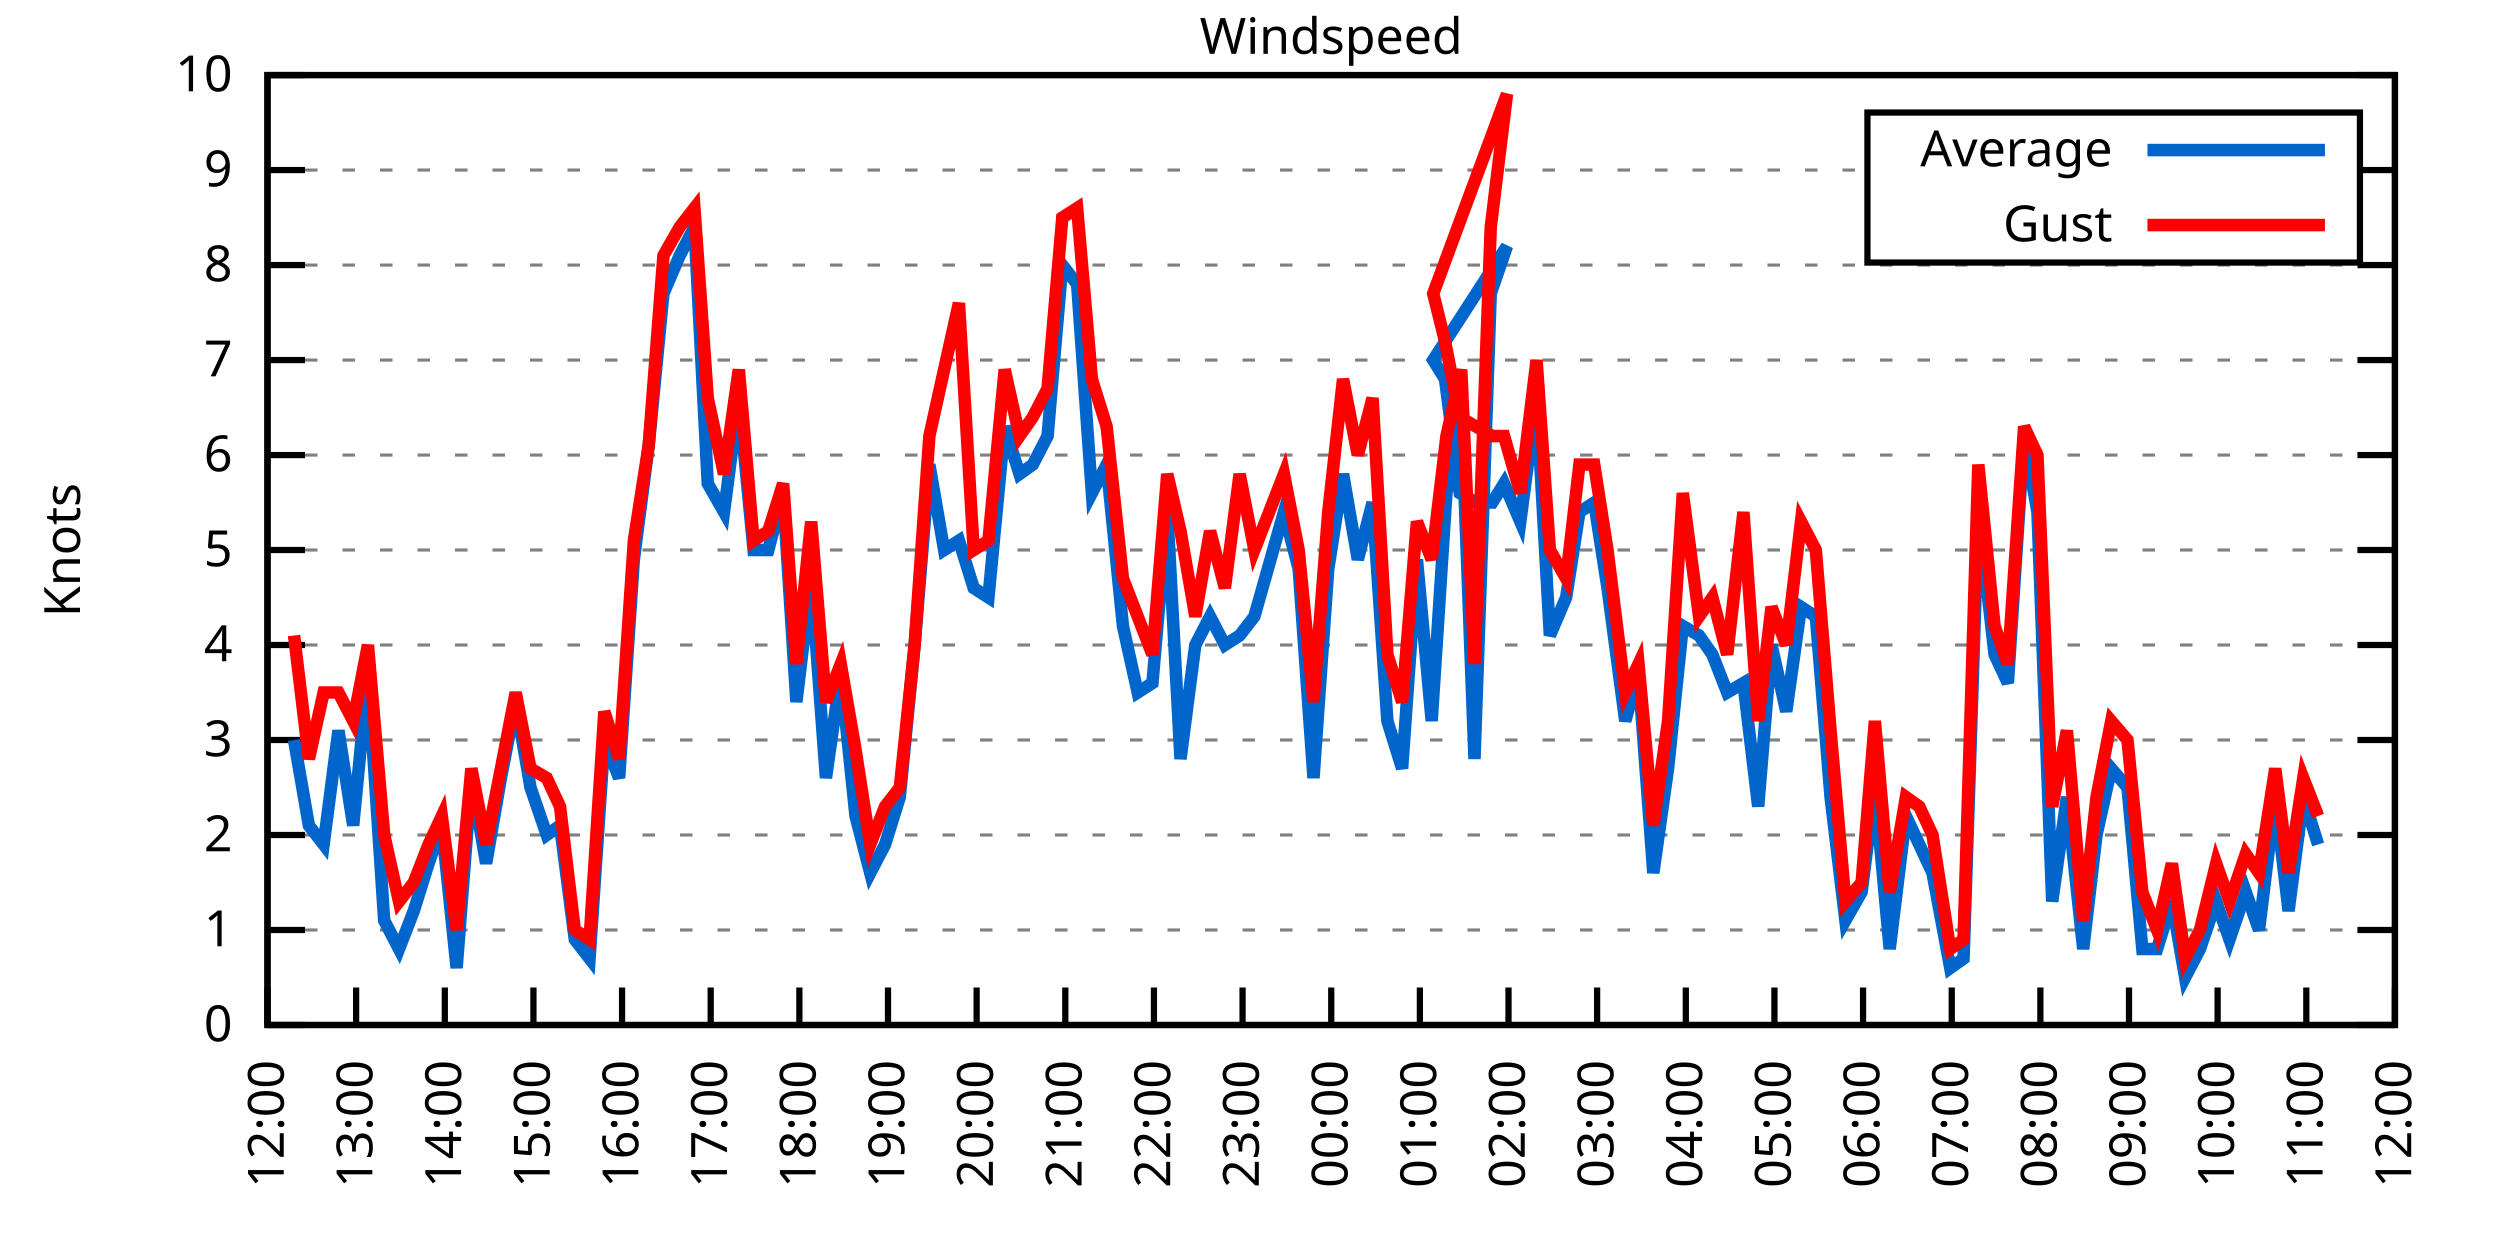
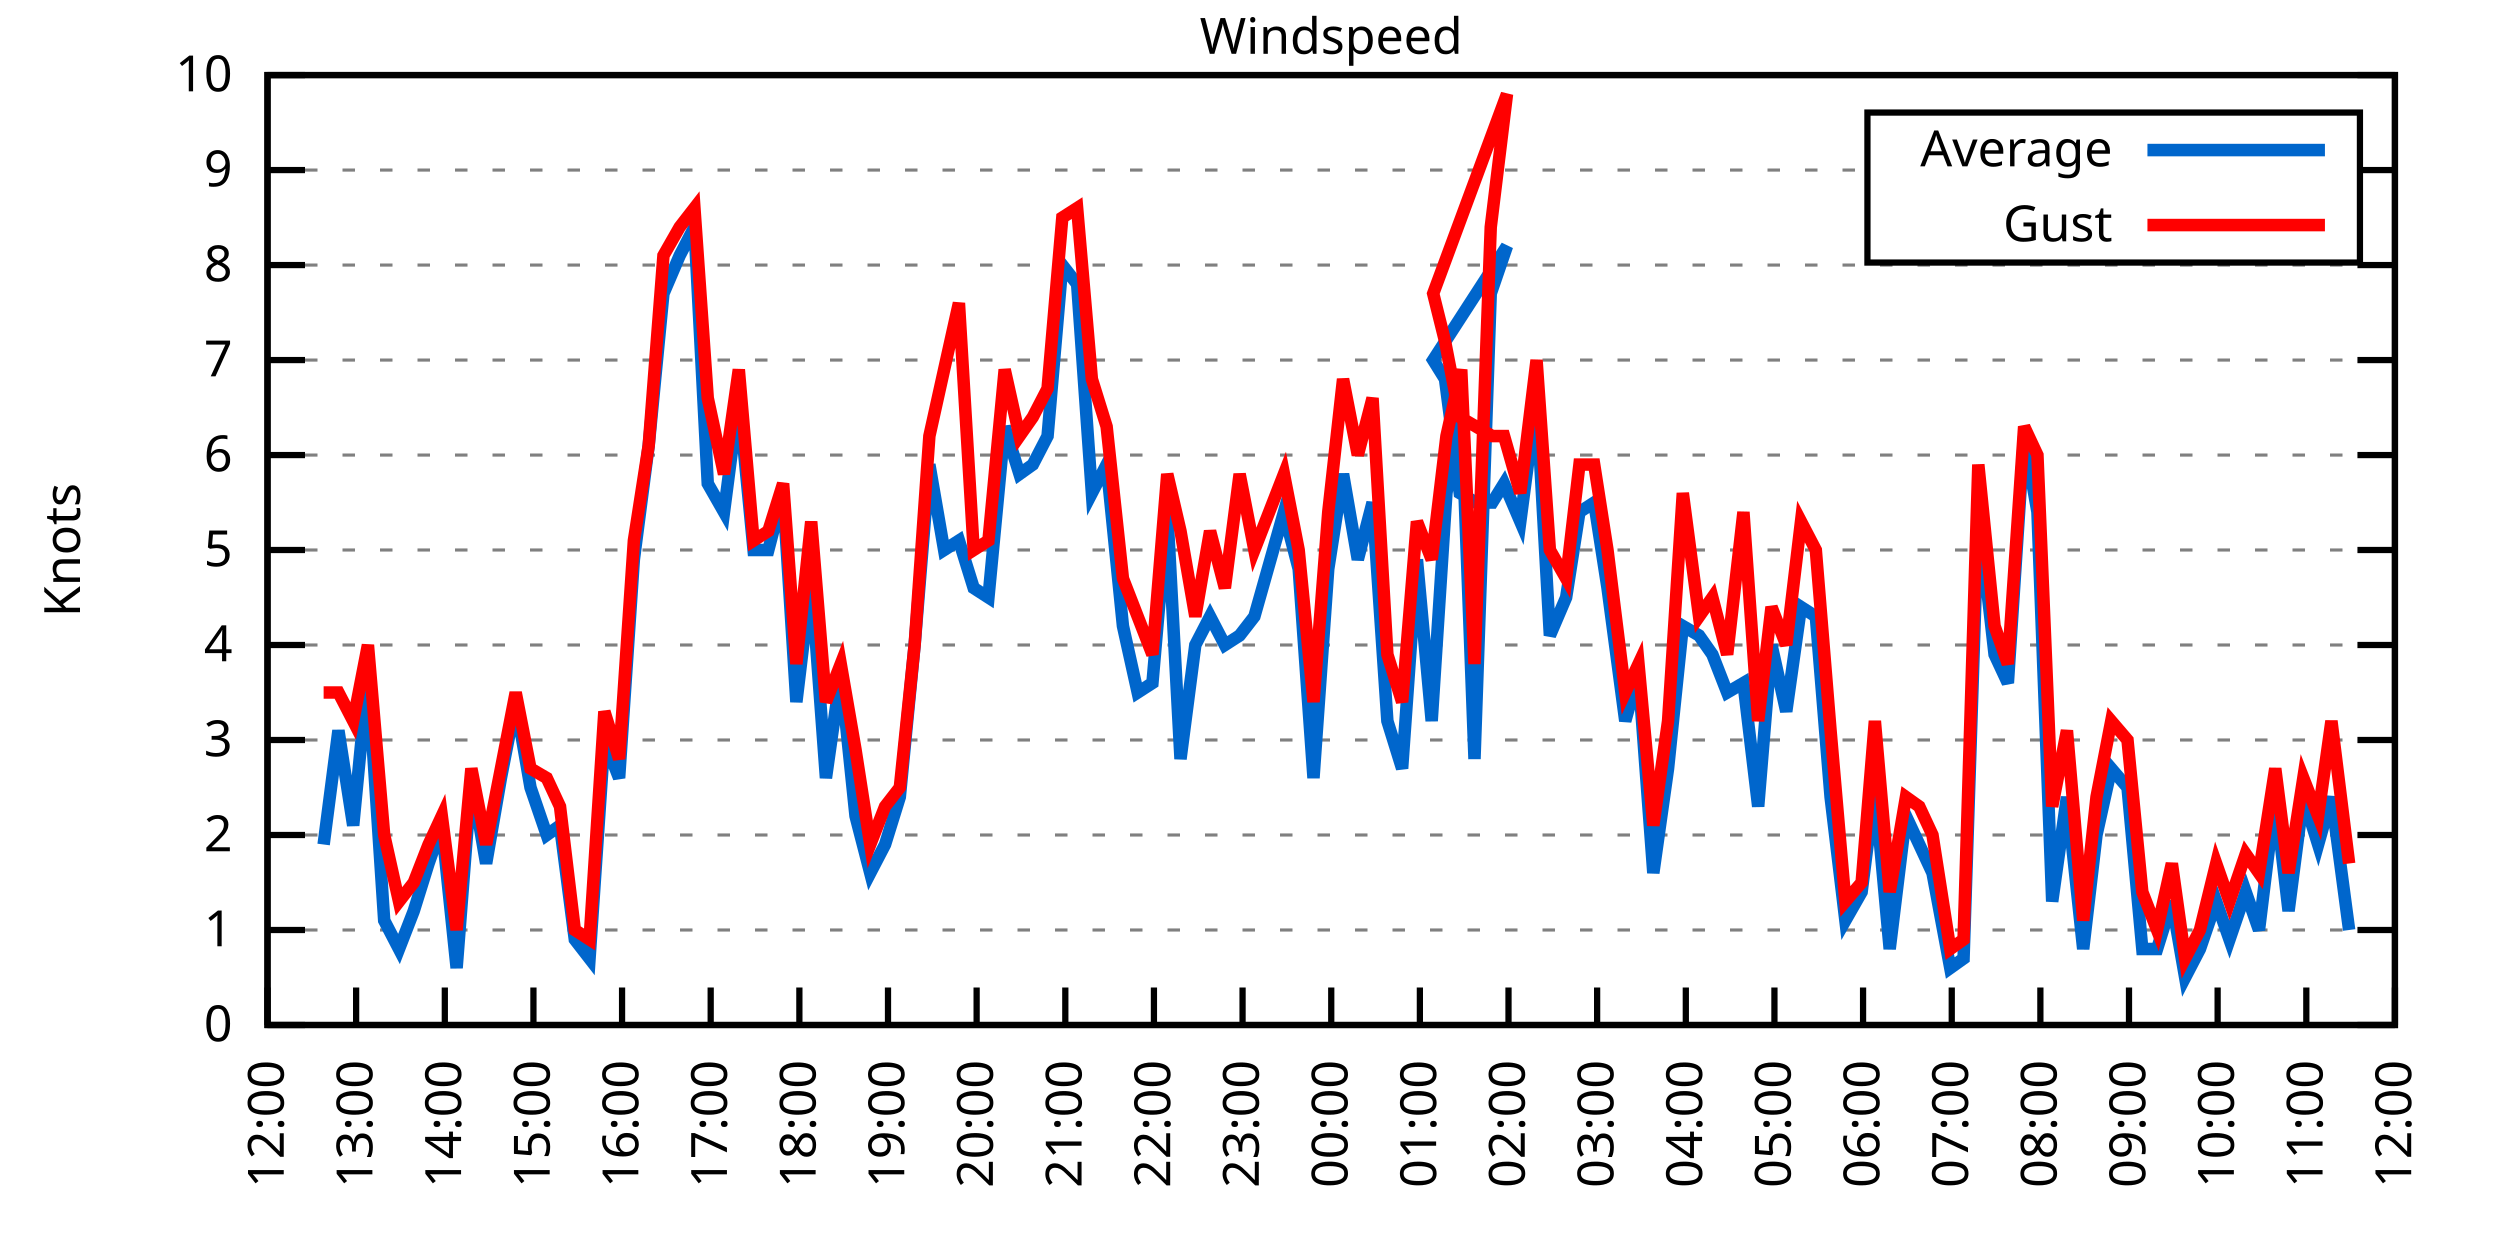
<svg xmlns="http://www.w3.org/2000/svg" xmlns:xlink="http://www.w3.org/1999/xlink" width="400" height="200" viewBox="0 0 400 200">
  <g id="gnuplot_canvas">
    <rect x="0" y="0" width="400" height="200" fill="none" />
    <defs>
      <circle id="gpDot" r="0.5" stroke-width="0.5" stroke="currentColor" />
      <path id="gpPt0" stroke-width="0.333" stroke="currentColor" d="M-1,0 h2 M0,-1 v2" />
      <path id="gpPt1" stroke-width="0.333" stroke="currentColor" d="M-1,-1 L1,1 M1,-1 L-1,1" />
      <path id="gpPt2" stroke-width="0.333" stroke="currentColor" d="M-1,0 L1,0 M0,-1 L0,1 M-1,-1 L1,1 M-1,1 L1,-1" />
      <rect id="gpPt3" stroke-width="0.333" stroke="currentColor" x="-1" y="-1" width="2" height="2" />
      <rect id="gpPt4" stroke-width="0.333" stroke="currentColor" fill="currentColor" x="-1" y="-1" width="2" height="2" />
      <circle id="gpPt5" stroke-width="0.333" stroke="currentColor" cx="0" cy="0" r="1" />
      <use xlink:href="#gpPt5" id="gpPt6" fill="currentColor" stroke="none" />
      <path id="gpPt7" stroke-width="0.333" stroke="currentColor" d="M0,-1.33 L-1.33,0.67 L1.33,0.67 z" />
      <use xlink:href="#gpPt7" id="gpPt8" fill="currentColor" stroke="none" />
      <use xlink:href="#gpPt7" id="gpPt9" stroke="currentColor" transform="rotate(180)" />
      <use xlink:href="#gpPt9" id="gpPt10" fill="currentColor" stroke="none" />
      <use xlink:href="#gpPt3" id="gpPt11" stroke="currentColor" transform="rotate(45)" />
      <use xlink:href="#gpPt11" id="gpPt12" fill="currentColor" stroke="none" />
      <path id="gpPt13" stroke-width="0.333" stroke="currentColor" d="M0,1.330 L1.265,0.411 L0.782,-1.067 L-0.782,-1.076 L-1.265,0.411 z" />
      <use xlink:href="#gpPt13" id="gpPt14" fill="currentColor" stroke="none" />
      <filter id="textbox" filterUnits="objectBoundingBox" x="0" y="0" height="1" width="1">
        <feFlood flood-color="white" flood-opacity="1" result="bgnd" />
        <feComposite in="SourceGraphic" in2="bgnd" operator="atop" />
      </filter>
      <filter id="greybox" filterUnits="objectBoundingBox" x="0" y="0" height="1" width="1">
        <feFlood flood-color="lightgrey" flood-opacity="1" result="grey" />
        <feComposite in="SourceGraphic" in2="grey" operator="atop" />
      </filter>
    </defs>
    <g fill="none" color="white" stroke="currentColor" stroke-width="1.00" stroke-linecap="butt" stroke-linejoin="miter">
</g>
    <g fill="none" color="black" stroke="currentColor" stroke-width="1.00" stroke-linecap="butt" stroke-linejoin="miter">
      <g stroke="none" shape-rendering="crispEdges">
        <polygon fill="rgb(255, 255, 255)" points="42.80,164.00 383.18,164.00 383.18,12.02 42.80,12.02 " />
      </g>
    </g>
    <g fill="none" color="black" stroke="currentColor" stroke-width="1.00" stroke-linecap="butt" stroke-linejoin="miter">
</g>
    <g fill="none" color="black" stroke="black" stroke-width="0.50" stroke-linecap="butt" stroke-linejoin="miter">
</g>
    <g fill="none" color="gray" stroke="currentColor" stroke-width="0.50" stroke-linecap="butt" stroke-linejoin="miter">
      <path stroke="gray" stroke-dasharray="2,4" class="gridline" d="M42.80,164.00 L383.19,164.00  " />
    </g>
    <g fill="none" color="gray" stroke="gray" stroke-width="1.00" stroke-linecap="butt" stroke-linejoin="miter">
</g>
    <g fill="none" color="black" stroke="currentColor" stroke-width="1.00" stroke-linecap="butt" stroke-linejoin="miter">
      <path stroke="black" d="M42.80,164.00 L48.80,164.00 M383.19,164.00 L377.19,164.00  " />
      <g transform="translate(37.20,166.60)" stroke="none" fill="black" font-family="Sans" font-size="8.00" text-anchor="end">
        <text>
          <tspan font-family="Sans"> 0</tspan>
        </text>
      </g>
    </g>
    <g fill="none" color="black" stroke="currentColor" stroke-width="1.00" stroke-linecap="butt" stroke-linejoin="miter">
</g>
    <g fill="none" color="black" stroke="black" stroke-width="0.50" stroke-linecap="butt" stroke-linejoin="miter">
</g>
    <g fill="none" color="gray" stroke="currentColor" stroke-width="0.50" stroke-linecap="butt" stroke-linejoin="miter">
      <path stroke="gray" stroke-dasharray="2,4" class="gridline" d="M42.80,148.80 L383.19,148.80  " />
    </g>
    <g fill="none" color="gray" stroke="gray" stroke-width="1.00" stroke-linecap="butt" stroke-linejoin="miter">
</g>
    <g fill="none" color="black" stroke="currentColor" stroke-width="1.00" stroke-linecap="butt" stroke-linejoin="miter">
      <path stroke="black" d="M42.80,148.80 L48.80,148.80 M383.19,148.80 L377.19,148.80  " />
      <g transform="translate(37.20,151.40)" stroke="none" fill="black" font-family="Sans" font-size="8.00" text-anchor="end">
        <text>
          <tspan font-family="Sans"> 1</tspan>
        </text>
      </g>
    </g>
    <g fill="none" color="black" stroke="currentColor" stroke-width="1.00" stroke-linecap="butt" stroke-linejoin="miter">
</g>
    <g fill="none" color="black" stroke="black" stroke-width="0.50" stroke-linecap="butt" stroke-linejoin="miter">
</g>
    <g fill="none" color="gray" stroke="currentColor" stroke-width="0.50" stroke-linecap="butt" stroke-linejoin="miter">
      <path stroke="gray" stroke-dasharray="2,4" class="gridline" d="M42.80,133.60 L383.19,133.60  " />
    </g>
    <g fill="none" color="gray" stroke="gray" stroke-width="1.00" stroke-linecap="butt" stroke-linejoin="miter">
</g>
    <g fill="none" color="black" stroke="currentColor" stroke-width="1.00" stroke-linecap="butt" stroke-linejoin="miter">
      <path stroke="black" d="M42.80,133.60 L48.80,133.60 M383.19,133.60 L377.19,133.60  " />
      <g transform="translate(37.20,136.20)" stroke="none" fill="black" font-family="Sans" font-size="8.00" text-anchor="end">
        <text>
          <tspan font-family="Sans"> 2</tspan>
        </text>
      </g>
    </g>
    <g fill="none" color="black" stroke="currentColor" stroke-width="1.00" stroke-linecap="butt" stroke-linejoin="miter">
</g>
    <g fill="none" color="black" stroke="black" stroke-width="0.50" stroke-linecap="butt" stroke-linejoin="miter">
</g>
    <g fill="none" color="gray" stroke="currentColor" stroke-width="0.50" stroke-linecap="butt" stroke-linejoin="miter">
      <path stroke="gray" stroke-dasharray="2,4" class="gridline" d="M42.80,118.40 L383.19,118.40  " />
    </g>
    <g fill="none" color="gray" stroke="gray" stroke-width="1.00" stroke-linecap="butt" stroke-linejoin="miter">
</g>
    <g fill="none" color="black" stroke="currentColor" stroke-width="1.00" stroke-linecap="butt" stroke-linejoin="miter">
      <path stroke="black" d="M42.80,118.40 L48.80,118.40 M383.19,118.40 L377.19,118.40  " />
      <g transform="translate(37.20,121.00)" stroke="none" fill="black" font-family="Sans" font-size="8.00" text-anchor="end">
        <text>
          <tspan font-family="Sans"> 3</tspan>
        </text>
      </g>
    </g>
    <g fill="none" color="black" stroke="currentColor" stroke-width="1.00" stroke-linecap="butt" stroke-linejoin="miter">
</g>
    <g fill="none" color="black" stroke="black" stroke-width="0.50" stroke-linecap="butt" stroke-linejoin="miter">
</g>
    <g fill="none" color="gray" stroke="currentColor" stroke-width="0.50" stroke-linecap="butt" stroke-linejoin="miter">
      <path stroke="gray" stroke-dasharray="2,4" class="gridline" d="M42.80,103.20 L383.19,103.20  " />
    </g>
    <g fill="none" color="gray" stroke="gray" stroke-width="1.00" stroke-linecap="butt" stroke-linejoin="miter">
</g>
    <g fill="none" color="black" stroke="currentColor" stroke-width="1.00" stroke-linecap="butt" stroke-linejoin="miter">
      <path stroke="black" d="M42.80,103.20 L48.80,103.20 M383.19,103.20 L377.19,103.20  " />
      <g transform="translate(37.20,105.80)" stroke="none" fill="black" font-family="Sans" font-size="8.00" text-anchor="end">
        <text>
          <tspan font-family="Sans"> 4</tspan>
        </text>
      </g>
    </g>
    <g fill="none" color="black" stroke="currentColor" stroke-width="1.00" stroke-linecap="butt" stroke-linejoin="miter">
</g>
    <g fill="none" color="black" stroke="black" stroke-width="0.50" stroke-linecap="butt" stroke-linejoin="miter">
</g>
    <g fill="none" color="gray" stroke="currentColor" stroke-width="0.50" stroke-linecap="butt" stroke-linejoin="miter">
      <path stroke="gray" stroke-dasharray="2,4" class="gridline" d="M42.80,88.00 L383.19,88.00  " />
    </g>
    <g fill="none" color="gray" stroke="gray" stroke-width="1.00" stroke-linecap="butt" stroke-linejoin="miter">
</g>
    <g fill="none" color="black" stroke="currentColor" stroke-width="1.00" stroke-linecap="butt" stroke-linejoin="miter">
      <path stroke="black" d="M42.80,88.00 L48.80,88.00 M383.19,88.00 L377.19,88.00  " />
      <g transform="translate(37.20,90.60)" stroke="none" fill="black" font-family="Sans" font-size="8.00" text-anchor="end">
        <text>
          <tspan font-family="Sans"> 5</tspan>
        </text>
      </g>
    </g>
    <g fill="none" color="black" stroke="currentColor" stroke-width="1.00" stroke-linecap="butt" stroke-linejoin="miter">
</g>
    <g fill="none" color="black" stroke="black" stroke-width="0.50" stroke-linecap="butt" stroke-linejoin="miter">
</g>
    <g fill="none" color="gray" stroke="currentColor" stroke-width="0.50" stroke-linecap="butt" stroke-linejoin="miter">
      <path stroke="gray" stroke-dasharray="2,4" class="gridline" d="M42.80,72.81 L383.19,72.81  " />
    </g>
    <g fill="none" color="gray" stroke="gray" stroke-width="1.00" stroke-linecap="butt" stroke-linejoin="miter">
</g>
    <g fill="none" color="black" stroke="currentColor" stroke-width="1.00" stroke-linecap="butt" stroke-linejoin="miter">
      <path stroke="black" d="M42.80,72.81 L48.80,72.81 M383.19,72.81 L377.19,72.81  " />
      <g transform="translate(37.20,75.41)" stroke="none" fill="black" font-family="Sans" font-size="8.00" text-anchor="end">
        <text>
          <tspan font-family="Sans"> 6</tspan>
        </text>
      </g>
    </g>
    <g fill="none" color="black" stroke="currentColor" stroke-width="1.00" stroke-linecap="butt" stroke-linejoin="miter">
</g>
    <g fill="none" color="black" stroke="black" stroke-width="0.50" stroke-linecap="butt" stroke-linejoin="miter">
</g>
    <g fill="none" color="gray" stroke="currentColor" stroke-width="0.50" stroke-linecap="butt" stroke-linejoin="miter">
      <path stroke="gray" stroke-dasharray="2,4" class="gridline" d="M42.80,57.61 L383.19,57.61  " />
    </g>
    <g fill="none" color="gray" stroke="gray" stroke-width="1.00" stroke-linecap="butt" stroke-linejoin="miter">
</g>
    <g fill="none" color="black" stroke="currentColor" stroke-width="1.00" stroke-linecap="butt" stroke-linejoin="miter">
      <path stroke="black" d="M42.80,57.61 L48.80,57.61 M383.19,57.61 L377.19,57.61  " />
      <g transform="translate(37.20,60.21)" stroke="none" fill="black" font-family="Sans" font-size="8.00" text-anchor="end">
        <text>
          <tspan font-family="Sans"> 7</tspan>
        </text>
      </g>
    </g>
    <g fill="none" color="black" stroke="currentColor" stroke-width="1.00" stroke-linecap="butt" stroke-linejoin="miter">
</g>
    <g fill="none" color="black" stroke="black" stroke-width="0.50" stroke-linecap="butt" stroke-linejoin="miter">
</g>
    <g fill="none" color="gray" stroke="currentColor" stroke-width="0.50" stroke-linecap="butt" stroke-linejoin="miter">
      <path stroke="gray" stroke-dasharray="2,4" class="gridline" d="M42.80,42.41 L383.19,42.41  " />
    </g>
    <g fill="none" color="gray" stroke="gray" stroke-width="1.00" stroke-linecap="butt" stroke-linejoin="miter">
</g>
    <g fill="none" color="black" stroke="currentColor" stroke-width="1.00" stroke-linecap="butt" stroke-linejoin="miter">
      <path stroke="black" d="M42.80,42.41 L48.80,42.41 M383.19,42.41 L377.19,42.41  " />
      <g transform="translate(37.20,45.01)" stroke="none" fill="black" font-family="Sans" font-size="8.00" text-anchor="end">
        <text>
          <tspan font-family="Sans"> 8</tspan>
        </text>
      </g>
    </g>
    <g fill="none" color="black" stroke="currentColor" stroke-width="1.00" stroke-linecap="butt" stroke-linejoin="miter">
</g>
    <g fill="none" color="black" stroke="black" stroke-width="0.50" stroke-linecap="butt" stroke-linejoin="miter">
</g>
    <g fill="none" color="gray" stroke="currentColor" stroke-width="0.50" stroke-linecap="butt" stroke-linejoin="miter">
      <path stroke="gray" stroke-dasharray="2,4" class="gridline" d="M42.80,27.21 L298.79,27.21 M377.59,27.21 L383.19,27.21  " />
    </g>
    <g fill="none" color="gray" stroke="gray" stroke-width="1.00" stroke-linecap="butt" stroke-linejoin="miter">
</g>
    <g fill="none" color="black" stroke="currentColor" stroke-width="1.00" stroke-linecap="butt" stroke-linejoin="miter">
      <path stroke="black" d="M42.80,27.21 L48.80,27.21 M383.19,27.21 L377.19,27.21  " />
      <g transform="translate(37.20,29.81)" stroke="none" fill="black" font-family="Sans" font-size="8.00" text-anchor="end">
        <text>
          <tspan font-family="Sans"> 9</tspan>
        </text>
      </g>
    </g>
    <g fill="none" color="black" stroke="currentColor" stroke-width="1.00" stroke-linecap="butt" stroke-linejoin="miter">
</g>
    <g fill="none" color="black" stroke="black" stroke-width="0.50" stroke-linecap="butt" stroke-linejoin="miter">
</g>
    <g fill="none" color="gray" stroke="currentColor" stroke-width="0.50" stroke-linecap="butt" stroke-linejoin="miter">
      <path stroke="gray" stroke-dasharray="2,4" class="gridline" d="M42.80,12.01 L383.19,12.01  " />
    </g>
    <g fill="none" color="gray" stroke="gray" stroke-width="1.00" stroke-linecap="butt" stroke-linejoin="miter">
</g>
    <g fill="none" color="black" stroke="currentColor" stroke-width="1.00" stroke-linecap="butt" stroke-linejoin="miter">
      <path stroke="black" d="M42.80,12.01 L48.80,12.01 M383.19,12.01 L377.19,12.01  " />
      <g transform="translate(37.20,14.61)" stroke="none" fill="black" font-family="Sans" font-size="8.00" text-anchor="end">
        <text>
          <tspan font-family="Sans"> 10</tspan>
        </text>
      </g>
    </g>
    <g fill="none" color="black" stroke="currentColor" stroke-width="1.00" stroke-linecap="butt" stroke-linejoin="miter">
      <path stroke="black" d="M42.80,164.00 L42.80,158.00  " />
      <g transform="translate(45.40,169.60) rotate(270.00)" stroke="none" fill="black" font-family="Sans" font-size="8.00" text-anchor="end">
        <text>
          <tspan font-family="Sans">12:00</tspan>
        </text>
      </g>
    </g>
    <g fill="none" color="black" stroke="currentColor" stroke-width="1.00" stroke-linecap="butt" stroke-linejoin="miter">
      <path stroke="black" d="M56.98,164.00 L56.98,158.00  " />
      <g transform="translate(59.58,169.60) rotate(270.00)" stroke="none" fill="black" font-family="Sans" font-size="8.00" text-anchor="end">
        <text>
          <tspan font-family="Sans">13:00</tspan>
        </text>
      </g>
    </g>
    <g fill="none" color="black" stroke="currentColor" stroke-width="1.00" stroke-linecap="butt" stroke-linejoin="miter">
      <path stroke="black" d="M71.17,164.00 L71.17,158.00  " />
      <g transform="translate(73.77,169.60) rotate(270.00)" stroke="none" fill="black" font-family="Sans" font-size="8.00" text-anchor="end">
        <text>
          <tspan font-family="Sans">14:00</tspan>
        </text>
      </g>
    </g>
    <g fill="none" color="black" stroke="currentColor" stroke-width="1.00" stroke-linecap="butt" stroke-linejoin="miter">
      <path stroke="black" d="M85.35,164.00 L85.35,158.00  " />
      <g transform="translate(87.95,169.60) rotate(270.00)" stroke="none" fill="black" font-family="Sans" font-size="8.00" text-anchor="end">
        <text>
          <tspan font-family="Sans">15:00</tspan>
        </text>
      </g>
    </g>
    <g fill="none" color="black" stroke="currentColor" stroke-width="1.00" stroke-linecap="butt" stroke-linejoin="miter">
      <path stroke="black" d="M99.53,164.00 L99.53,158.00  " />
      <g transform="translate(102.13,169.60) rotate(270.00)" stroke="none" fill="black" font-family="Sans" font-size="8.00" text-anchor="end">
        <text>
          <tspan font-family="Sans">16:00</tspan>
        </text>
      </g>
    </g>
    <g fill="none" color="black" stroke="currentColor" stroke-width="1.00" stroke-linecap="butt" stroke-linejoin="miter">
      <path stroke="black" d="M113.71,164.00 L113.71,158.00  " />
      <g transform="translate(116.31,169.60) rotate(270.00)" stroke="none" fill="black" font-family="Sans" font-size="8.00" text-anchor="end">
        <text>
          <tspan font-family="Sans">17:00</tspan>
        </text>
      </g>
    </g>
    <g fill="none" color="black" stroke="currentColor" stroke-width="1.00" stroke-linecap="butt" stroke-linejoin="miter">
      <path stroke="black" d="M127.90,164.00 L127.90,158.00  " />
      <g transform="translate(130.50,169.60) rotate(270.00)" stroke="none" fill="black" font-family="Sans" font-size="8.00" text-anchor="end">
        <text>
          <tspan font-family="Sans">18:00</tspan>
        </text>
      </g>
    </g>
    <g fill="none" color="black" stroke="currentColor" stroke-width="1.00" stroke-linecap="butt" stroke-linejoin="miter">
      <path stroke="black" d="M142.08,164.00 L142.08,158.00  " />
      <g transform="translate(144.68,169.60) rotate(270.00)" stroke="none" fill="black" font-family="Sans" font-size="8.00" text-anchor="end">
        <text>
          <tspan font-family="Sans">19:00</tspan>
        </text>
      </g>
    </g>
    <g fill="none" color="black" stroke="currentColor" stroke-width="1.00" stroke-linecap="butt" stroke-linejoin="miter">
      <path stroke="black" d="M156.26,164.00 L156.26,158.00  " />
      <g transform="translate(158.86,169.60) rotate(270.00)" stroke="none" fill="black" font-family="Sans" font-size="8.00" text-anchor="end">
        <text>
          <tspan font-family="Sans">20:00</tspan>
        </text>
      </g>
    </g>
    <g fill="none" color="black" stroke="currentColor" stroke-width="1.00" stroke-linecap="butt" stroke-linejoin="miter">
      <path stroke="black" d="M170.45,164.00 L170.45,158.00  " />
      <g transform="translate(173.05,169.60) rotate(270.00)" stroke="none" fill="black" font-family="Sans" font-size="8.00" text-anchor="end">
        <text>
          <tspan font-family="Sans">21:00</tspan>
        </text>
      </g>
    </g>
    <g fill="none" color="black" stroke="currentColor" stroke-width="1.00" stroke-linecap="butt" stroke-linejoin="miter">
      <path stroke="black" d="M184.63,164.00 L184.63,158.00  " />
      <g transform="translate(187.23,169.60) rotate(270.00)" stroke="none" fill="black" font-family="Sans" font-size="8.00" text-anchor="end">
        <text>
          <tspan font-family="Sans">22:00</tspan>
        </text>
      </g>
    </g>
    <g fill="none" color="black" stroke="currentColor" stroke-width="1.00" stroke-linecap="butt" stroke-linejoin="miter">
      <path stroke="black" d="M198.81,164.00 L198.81,158.00  " />
      <g transform="translate(201.41,169.60) rotate(270.00)" stroke="none" fill="black" font-family="Sans" font-size="8.00" text-anchor="end">
        <text>
          <tspan font-family="Sans">23:00</tspan>
        </text>
      </g>
    </g>
    <g fill="none" color="black" stroke="currentColor" stroke-width="1.00" stroke-linecap="butt" stroke-linejoin="miter">
      <path stroke="black" d="M213.00,164.00 L213.00,158.00  " />
      <g transform="translate(215.60,169.60) rotate(270.00)" stroke="none" fill="black" font-family="Sans" font-size="8.00" text-anchor="end">
        <text>
          <tspan font-family="Sans">00:00</tspan>
        </text>
      </g>
    </g>
    <g fill="none" color="black" stroke="currentColor" stroke-width="1.00" stroke-linecap="butt" stroke-linejoin="miter">
      <path stroke="black" d="M227.18,164.00 L227.18,158.00  " />
      <g transform="translate(229.78,169.60) rotate(270.00)" stroke="none" fill="black" font-family="Sans" font-size="8.00" text-anchor="end">
        <text>
          <tspan font-family="Sans">01:00</tspan>
        </text>
      </g>
    </g>
    <g fill="none" color="black" stroke="currentColor" stroke-width="1.00" stroke-linecap="butt" stroke-linejoin="miter">
      <path stroke="black" d="M241.36,164.00 L241.36,158.00  " />
      <g transform="translate(243.96,169.60) rotate(270.00)" stroke="none" fill="black" font-family="Sans" font-size="8.00" text-anchor="end">
        <text>
          <tspan font-family="Sans">02:00</tspan>
        </text>
      </g>
    </g>
    <g fill="none" color="black" stroke="currentColor" stroke-width="1.00" stroke-linecap="butt" stroke-linejoin="miter">
      <path stroke="black" d="M255.54,164.00 L255.54,158.00  " />
      <g transform="translate(258.14,169.60) rotate(270.00)" stroke="none" fill="black" font-family="Sans" font-size="8.00" text-anchor="end">
        <text>
          <tspan font-family="Sans">03:00</tspan>
        </text>
      </g>
    </g>
    <g fill="none" color="black" stroke="currentColor" stroke-width="1.00" stroke-linecap="butt" stroke-linejoin="miter">
      <path stroke="black" d="M269.73,164.00 L269.73,158.00  " />
      <g transform="translate(272.33,169.60) rotate(270.00)" stroke="none" fill="black" font-family="Sans" font-size="8.00" text-anchor="end">
        <text>
          <tspan font-family="Sans">04:00</tspan>
        </text>
      </g>
    </g>
    <g fill="none" color="black" stroke="currentColor" stroke-width="1.00" stroke-linecap="butt" stroke-linejoin="miter">
      <path stroke="black" d="M283.91,164.00 L283.91,158.00  " />
      <g transform="translate(286.51,169.60) rotate(270.00)" stroke="none" fill="black" font-family="Sans" font-size="8.00" text-anchor="end">
        <text>
          <tspan font-family="Sans">05:00</tspan>
        </text>
      </g>
    </g>
    <g fill="none" color="black" stroke="currentColor" stroke-width="1.00" stroke-linecap="butt" stroke-linejoin="miter">
      <path stroke="black" d="M298.09,164.00 L298.09,158.00  " />
      <g transform="translate(300.69,169.60) rotate(270.00)" stroke="none" fill="black" font-family="Sans" font-size="8.00" text-anchor="end">
        <text>
          <tspan font-family="Sans">06:00</tspan>
        </text>
      </g>
    </g>
    <g fill="none" color="black" stroke="currentColor" stroke-width="1.00" stroke-linecap="butt" stroke-linejoin="miter">
      <path stroke="black" d="M312.28,164.00 L312.28,158.00  " />
      <g transform="translate(314.88,169.60) rotate(270.00)" stroke="none" fill="black" font-family="Sans" font-size="8.00" text-anchor="end">
        <text>
          <tspan font-family="Sans">07:00</tspan>
        </text>
      </g>
    </g>
    <g fill="none" color="black" stroke="currentColor" stroke-width="1.00" stroke-linecap="butt" stroke-linejoin="miter">
      <path stroke="black" d="M326.46,164.00 L326.46,158.00  " />
      <g transform="translate(329.06,169.60) rotate(270.00)" stroke="none" fill="black" font-family="Sans" font-size="8.00" text-anchor="end">
        <text>
          <tspan font-family="Sans">08:00</tspan>
        </text>
      </g>
    </g>
    <g fill="none" color="black" stroke="currentColor" stroke-width="1.00" stroke-linecap="butt" stroke-linejoin="miter">
      <path stroke="black" d="M340.64,164.00 L340.64,158.00  " />
      <g transform="translate(343.24,169.60) rotate(270.00)" stroke="none" fill="black" font-family="Sans" font-size="8.00" text-anchor="end">
        <text>
          <tspan font-family="Sans">09:00</tspan>
        </text>
      </g>
    </g>
    <g fill="none" color="black" stroke="currentColor" stroke-width="1.00" stroke-linecap="butt" stroke-linejoin="miter">
      <path stroke="black" d="M354.82,164.00 L354.82,158.00  " />
      <g transform="translate(357.42,169.60) rotate(270.00)" stroke="none" fill="black" font-family="Sans" font-size="8.00" text-anchor="end">
        <text>
          <tspan font-family="Sans">10:00</tspan>
        </text>
      </g>
    </g>
    <g fill="none" color="black" stroke="currentColor" stroke-width="1.00" stroke-linecap="butt" stroke-linejoin="miter">
      <path stroke="black" d="M369.01,164.00 L369.01,158.00  " />
      <g transform="translate(371.61,169.60) rotate(270.00)" stroke="none" fill="black" font-family="Sans" font-size="8.00" text-anchor="end">
        <text>
          <tspan font-family="Sans">11:00</tspan>
        </text>
      </g>
    </g>
    <g fill="none" color="black" stroke="currentColor" stroke-width="1.00" stroke-linecap="butt" stroke-linejoin="miter">
      <path stroke="black" d="M383.19,164.00 L383.19,158.00  " />
      <g transform="translate(385.79,169.60) rotate(270.00)" stroke="none" fill="black" font-family="Sans" font-size="8.00" text-anchor="end">
        <text>
          <tspan font-family="Sans">12:00</tspan>
        </text>
      </g>
    </g>
    <g fill="none" color="black" stroke="currentColor" stroke-width="1.00" stroke-linecap="butt" stroke-linejoin="miter">
</g>
    <g fill="none" color="black" stroke="currentColor" stroke-width="1.00" stroke-linecap="butt" stroke-linejoin="miter">
      <path stroke="black" d="M42.80,12.01 L42.80,164.00 L383.19,164.00 L383.19,12.01 L42.80,12.01 Z  " />
    </g>
    <g fill="none" color="black" stroke="currentColor" stroke-width="1.00" stroke-linecap="butt" stroke-linejoin="miter">
</g>
    <g fill="none" color="black" stroke="currentColor" stroke-width="1.00" stroke-linecap="butt" stroke-linejoin="miter">
      <path stroke="black" d="M298.79,42.01 L298.79,18.01 L377.59,18.01 L377.59,42.01 L298.79,42.01 Z  " />
    </g>
    <g id="Windspeed_plot_1">
      <g fill="none" color="white" stroke="black" stroke-width="2.00" stroke-linecap="butt" stroke-linejoin="miter">
</g>
      <g fill="none" color="black" stroke="currentColor" stroke-width="2.00" stroke-linecap="butt" stroke-linejoin="miter">
        <g transform="translate(337.99,26.61)" stroke="none" fill="black" font-family="Sans" font-size="8.00" text-anchor="end">
          <text>
            <tspan font-family="Sans">Average</tspan>
          </text>
        </g>
      </g>
      <g fill="none" color="black" stroke="currentColor" stroke-width="2.00" stroke-linecap="butt" stroke-linejoin="miter">
-         <path stroke="rgb(  0, 102, 204)" d="M343.59,24.01 L371.99,24.01 M47.05,118.40 L49.42,132.08 L51.78,135.12 L54.15,116.88 L56.51,132.08 L58.87,107.76   L61.47,147.28 L63.84,151.84 L66.20,145.76 L68.57,138.16 L70.69,132.08 L73.06,154.88 L75.42,124.48 L77.78,138.16   L80.15,124.48 L82.51,112.32 L84.88,126.00 L87.48,133.60 L89.60,132.08 L91.97,150.32 L94.33,153.36 L96.70,118.40   L99.06,124.48 L101.42,89.52 L103.79,71.29 L106.15,46.97 L108.75,40.89 L111.11,36.33 L113.24,77.37 L115.84,81.93   L118.21,63.69 L120.57,88.00 L122.93,88.00 L125.30,78.89 L127.42,112.32 L129.79,92.56 L132.15,124.48 L134.52,107.76   L136.88,130.56 L139.24,139.68 L141.61,135.12 L143.97,127.52 L146.34,103.20 L148.70,74.33 L151.06,88.00 L153.43,86.49   L155.79,94.08 L158.15,95.60 L160.75,68.25 L163.12,75.85 L165.25,74.33 L167.61,69.77 L169.97,42.41 L172.34,45.45   L174.70,78.89 L177.06,74.33 L179.67,100.16 L182.03,110.80 L184.39,109.28 L186.76,81.93 L188.88,121.44 L191.25,103.20   L193.61,98.64 L195.98,103.20 L198.34,101.68 L200.70,98.64 L205.43,81.93 L207.79,91.04 L210.16,124.48 L212.52,91.04   L214.89,75.85 L217.25,89.52 L219.61,80.41 L221.98,115.36 L224.34,122.96 L226.71,89.52 L229.07,115.36 L231.43,78.89   L233.80,65.21 L235.92,121.44 L238.52,46.97 L241.12,39.37 L229.31,57.61 L231.20,60.65 L233.56,78.89 L236.16,80.41   L238.76,80.41 L240.65,77.37 L243.25,83.45 L245.85,63.69 L247.98,101.68 L250.58,95.60 L252.71,81.93 L255.07,80.41   L257.20,94.08 L260.04,115.36 L262.16,107.76 L264.53,139.68 L266.89,122.96 L269.25,100.16 L271.85,101.68 L273.98,104.72   L276.35,110.80 L278.95,109.28 L281.31,129.04 L283.44,103.20 L285.80,113.84 L288.16,97.12 L290.53,98.64 L292.89,127.52   L295.26,147.28 L297.86,142.72 L299.98,126.00 L302.35,151.84 L304.95,130.56 L307.08,135.12 L309.20,139.68 L312.04,154.88   L314.17,153.36 L316.53,81.93 L319.13,104.72 L321.26,109.28 L323.86,69.77 L325.99,81.93 L328.35,144.24 L330.71,127.52   L333.31,151.84 L335.44,133.60 L337.80,122.96 L340.40,126.00 L342.77,151.84 L345.13,151.84 L347.50,144.24 L349.62,156.40   L351.99,151.84 L354.59,144.24 L356.72,150.32 L359.32,142.72 L361.44,148.80 L364.04,127.52 L366.17,145.76 L368.53,127.52   L370.90,135.12  " />
+         <path stroke="rgb(  0, 102, 204)" d="M343.59,24.01 L371.99,24.01 M51.78,135.12 L54.15,116.88 L56.51,132.08 L58.87,107.76 L61.47,147.28 L63.84,151.84   L66.20,145.76 L68.57,138.16 L70.69,132.08 L73.06,154.88 L75.42,124.48 L77.78,138.16 L80.15,124.48 L82.51,112.32   L84.88,126.00 L87.48,133.60 L89.60,132.08 L91.97,150.32 L94.33,153.36 L96.70,118.40 L99.06,124.48 L101.42,89.52   L103.79,71.29 L106.15,46.97 L108.75,40.89 L111.11,36.33 L113.24,77.37 L115.84,81.93 L118.21,63.69 L120.57,88.00   L122.93,88.00 L125.30,78.89 L127.42,112.32 L129.79,92.56 L132.15,124.48 L134.52,107.76 L136.88,130.56 L139.24,139.68   L141.61,135.12 L143.97,127.52 L146.34,103.20 L148.70,74.33 L151.06,88.00 L153.43,86.49 L155.79,94.08 L158.15,95.60   L160.75,68.25 L163.12,75.85 L165.25,74.33 L167.61,69.77 L169.97,42.41 L172.34,45.45 L174.70,78.89 L177.06,74.33   L179.67,100.16 L182.03,110.80 L184.39,109.28 L186.76,81.93 L188.88,121.44 L191.25,103.20 L193.61,98.64 L195.98,103.20   L198.34,101.68 L200.70,98.64 L205.43,81.93 L207.79,91.04 L210.16,124.48 L212.52,91.04 L214.89,75.85 L217.25,89.52   L219.61,80.41 L221.98,115.36 L224.34,122.96 L226.71,89.52 L229.07,115.36 L231.43,78.89 L233.80,65.21 L235.92,121.44   L238.52,46.97 L241.12,39.37 L229.31,57.61 L231.20,60.65 L233.56,78.89 L236.16,80.41 L238.76,80.41 L240.65,77.37   L243.25,83.45 L245.85,63.69 L247.98,101.68 L250.58,95.60 L252.71,81.93 L255.07,80.41 L257.20,94.08 L260.04,115.36   L262.16,107.76 L264.53,139.68 L266.89,122.96 L269.25,100.16 L271.85,101.68 L273.98,104.72 L276.35,110.80 L278.95,109.28   L281.31,129.04 L283.44,103.20 L285.80,113.84 L288.16,97.12 L290.53,98.64 L292.89,127.52 L295.26,147.28 L297.86,142.72   L299.98,126.00 L302.35,151.84 L304.95,130.56 L307.08,135.12 L309.20,139.68 L312.04,154.88 L314.17,153.36 L316.53,81.93   L319.13,104.72 L321.26,109.28 L323.86,69.77 L325.99,81.93 L328.35,144.24 L330.71,127.52 L333.31,151.84 L335.44,133.60   L337.80,122.96 L340.40,126.00 L342.77,151.84 L345.13,151.84 L347.50,144.24 L349.62,156.40 L351.99,151.84 L354.59,144.24   L356.72,150.32 L359.32,142.72 L361.44,148.80 L364.04,127.52 L366.17,145.76 L368.53,127.52 L370.90,135.12 L373.03,127.52   L375.86,148.80  " />
      </g>
    </g>
    <g id="Windspeed_plot_2">
      <g fill="none" color="black" stroke="currentColor" stroke-width="2.00" stroke-linecap="butt" stroke-linejoin="miter">
        <g transform="translate(337.99,38.61)" stroke="none" fill="black" font-family="Sans" font-size="8.00" text-anchor="end">
          <text>
            <tspan font-family="Sans">Gust</tspan>
          </text>
        </g>
      </g>
      <g fill="none" color="black" stroke="currentColor" stroke-width="2.00" stroke-linecap="butt" stroke-linejoin="miter">
-         <path stroke="rgb(255,   0,   0)" d="M343.59,36.01 L371.99,36.01 M47.05,101.68 L49.42,121.44 L51.78,110.80 L54.15,110.80 L56.51,115.36 L58.87,103.20   L61.47,133.60 L63.84,144.24 L66.20,141.20 L68.57,135.12 L70.69,130.56 L73.06,148.80 L75.42,122.96 L77.78,135.12   L80.15,122.96 L82.51,110.80 L84.88,122.96 L87.48,124.48 L89.60,129.04 L91.97,148.80 L94.33,150.32 L96.70,113.84   L99.06,121.44 L101.42,86.49 L103.79,71.29 L106.15,40.89 L108.75,36.33 L111.11,33.29 L113.24,63.69 L115.84,75.85   L118.21,59.13 L120.57,86.49 L122.93,84.97 L125.30,77.37 L127.42,106.24 L129.79,83.45 L132.15,112.32 L134.52,106.24   L136.88,119.92 L139.24,135.12 L141.61,129.04 L143.97,126.00 L146.34,103.20 L148.70,69.77 L151.06,59.13 L153.43,48.49   L155.79,88.00 L158.15,86.49 L160.75,59.13 L163.12,69.77 L165.25,66.73 L167.61,62.17 L169.97,34.81 L172.34,33.29   L174.70,60.65 L177.06,68.25 L179.67,92.56 L182.03,98.64 L184.39,104.72 L186.76,75.85 L188.88,84.97 L191.25,98.64   L193.61,84.97 L195.98,94.08 L198.34,75.85 L200.70,88.00 L205.43,75.85 L207.79,88.00 L210.16,112.32 L212.52,81.93   L214.89,60.65 L217.25,72.81 L219.61,63.69 L221.98,104.72 L224.34,112.32 L226.71,83.45 L229.07,89.52 L231.43,69.77   L233.80,59.13 L235.92,106.24 L238.52,36.33 L241.12,15.05 L229.31,46.97 L231.20,54.57 L233.56,66.73 L236.16,68.25   L238.76,69.77 L240.65,69.77 L243.25,78.89 L245.85,57.61 L247.98,88.00 L250.58,92.56 L252.71,74.33 L255.07,74.33   L257.20,88.00 L260.04,110.80 L262.16,106.24 L264.53,132.08 L266.89,115.36 L269.25,78.89 L271.85,98.64 L273.98,95.60   L276.35,104.72 L278.95,81.93 L281.31,115.36 L283.44,97.12 L285.80,103.20 L288.16,83.45 L290.53,88.00 L292.89,116.88   L295.26,144.24 L297.86,141.20 L299.98,115.36 L302.35,142.72 L304.95,127.52 L307.08,129.04 L309.20,133.60 L312.04,151.84   L314.17,150.32 L316.53,74.33 L319.13,100.16 L321.26,106.24 L323.86,68.25 L325.99,72.81 L328.35,129.04 L330.71,116.88   L333.31,147.28 L335.44,127.52 L337.80,115.36 L340.40,118.40 L342.77,142.72 L345.13,148.80 L347.50,138.16 L349.62,153.36   L351.99,148.80 L354.59,138.16 L356.72,144.24 L359.32,136.64 L361.44,139.68 L364.04,122.96 L366.17,139.68 L368.53,124.48   L370.90,130.56  " />
+         <path stroke="rgb(255,   0,   0)" d="M343.59,36.01 L371.99,36.01 M51.78,110.80 L54.15,110.80 L56.51,115.36 L58.87,103.20 L61.47,133.60 L63.84,144.24   L66.20,141.20 L68.57,135.12 L70.69,130.56 L73.06,148.80 L75.42,122.96 L77.78,135.12 L80.15,122.96 L82.51,110.80   L84.88,122.96 L87.48,124.48 L89.60,129.04 L91.97,148.80 L94.33,150.32 L96.70,113.84 L99.06,121.44 L101.42,86.49   L103.79,71.29 L106.15,40.89 L108.75,36.33 L111.11,33.29 L113.24,63.69 L115.84,75.85 L118.21,59.13 L120.57,86.49   L122.93,84.97 L125.30,77.37 L127.42,106.24 L129.79,83.45 L132.15,112.32 L134.52,106.24 L136.88,119.92 L139.24,135.12   L141.61,129.04 L143.97,126.00 L146.34,103.20 L148.70,69.77 L151.06,59.13 L153.43,48.49 L155.79,88.00 L158.15,86.49   L160.75,59.13 L163.12,69.77 L165.25,66.73 L167.61,62.17 L169.97,34.81 L172.34,33.29 L174.70,60.65 L177.06,68.25   L179.67,92.56 L182.03,98.64 L184.39,104.72 L186.76,75.85 L188.88,84.97 L191.25,98.64 L193.61,84.97 L195.98,94.08   L198.34,75.85 L200.70,88.00 L205.43,75.85 L207.79,88.00 L210.16,112.32 L212.52,81.93 L214.89,60.65 L217.25,72.81   L219.61,63.69 L221.98,104.72 L224.34,112.32 L226.71,83.45 L229.07,89.52 L231.43,69.77 L233.80,59.13 L235.92,106.24   L238.52,36.33 L241.12,15.05 L229.31,46.97 L231.20,54.57 L233.56,66.73 L236.16,68.25 L238.76,69.77 L240.65,69.77   L243.25,78.89 L245.85,57.61 L247.98,88.00 L250.58,92.56 L252.71,74.33 L255.07,74.33 L257.20,88.00 L260.04,110.80   L262.16,106.24 L264.53,132.08 L266.89,115.36 L269.25,78.89 L271.85,98.64 L273.98,95.60 L276.35,104.72 L278.95,81.93   L281.31,115.36 L283.44,97.12 L285.80,103.20 L288.16,83.45 L290.53,88.00 L292.89,116.88 L295.26,144.24 L297.86,141.20   L299.98,115.36 L302.35,142.72 L304.95,127.52 L307.08,129.04 L309.20,133.60 L312.04,151.84 L314.17,150.32 L316.53,74.33   L319.13,100.16 L321.26,106.24 L323.86,68.25 L325.99,72.81 L328.35,129.04 L330.71,116.88 L333.31,147.28 L335.44,127.52   L337.80,115.36 L340.40,118.40 L342.77,142.72 L345.13,148.80 L347.50,138.16 L349.62,153.36 L351.99,148.80 L354.59,138.16   L356.72,144.24 L359.32,136.64 L361.44,139.68 L364.04,122.96 L366.17,139.68 L368.53,124.48 L370.90,130.56 L373.03,115.36   L375.86,138.16  " />
      </g>
    </g>
    <g fill="none" color="black" stroke="currentColor" stroke-width="2.00" stroke-linecap="butt" stroke-linejoin="miter">
</g>
    <g fill="none" color="black" stroke="black" stroke-width="1.00" stroke-linecap="butt" stroke-linejoin="miter">
</g>
    <g fill="none" color="black" stroke="currentColor" stroke-width="1.00" stroke-linecap="butt" stroke-linejoin="miter">
      <path stroke="black" d="M42.80,12.01 L42.80,164.00 L383.19,164.00 L383.19,12.01 L42.80,12.01 Z  " />
      <g transform="translate(12.80,88.01) rotate(270.00)" stroke="none" fill="black" font-family="Sans" font-size="8.00" text-anchor="middle">
        <text>
          <tspan font-family="Sans">Knots</tspan>
        </text>
      </g>
    </g>
    <g fill="none" color="black" stroke="currentColor" stroke-width="1.00" stroke-linecap="butt" stroke-linejoin="miter">
</g>
    <g fill="none" color="black" stroke="currentColor" stroke-width="1.00" stroke-linecap="butt" stroke-linejoin="miter">
      <g transform="translate(212.99,8.61)" stroke="none" fill="black" font-family="Sans" font-size="8.00" text-anchor="middle">
        <text>
          <tspan font-family="Sans">Windspeed</tspan>
        </text>
      </g>
    </g>
    <g fill="none" color="black" stroke="currentColor" stroke-width="1.00" stroke-linecap="butt" stroke-linejoin="miter">
</g>
  </g>
</svg>
